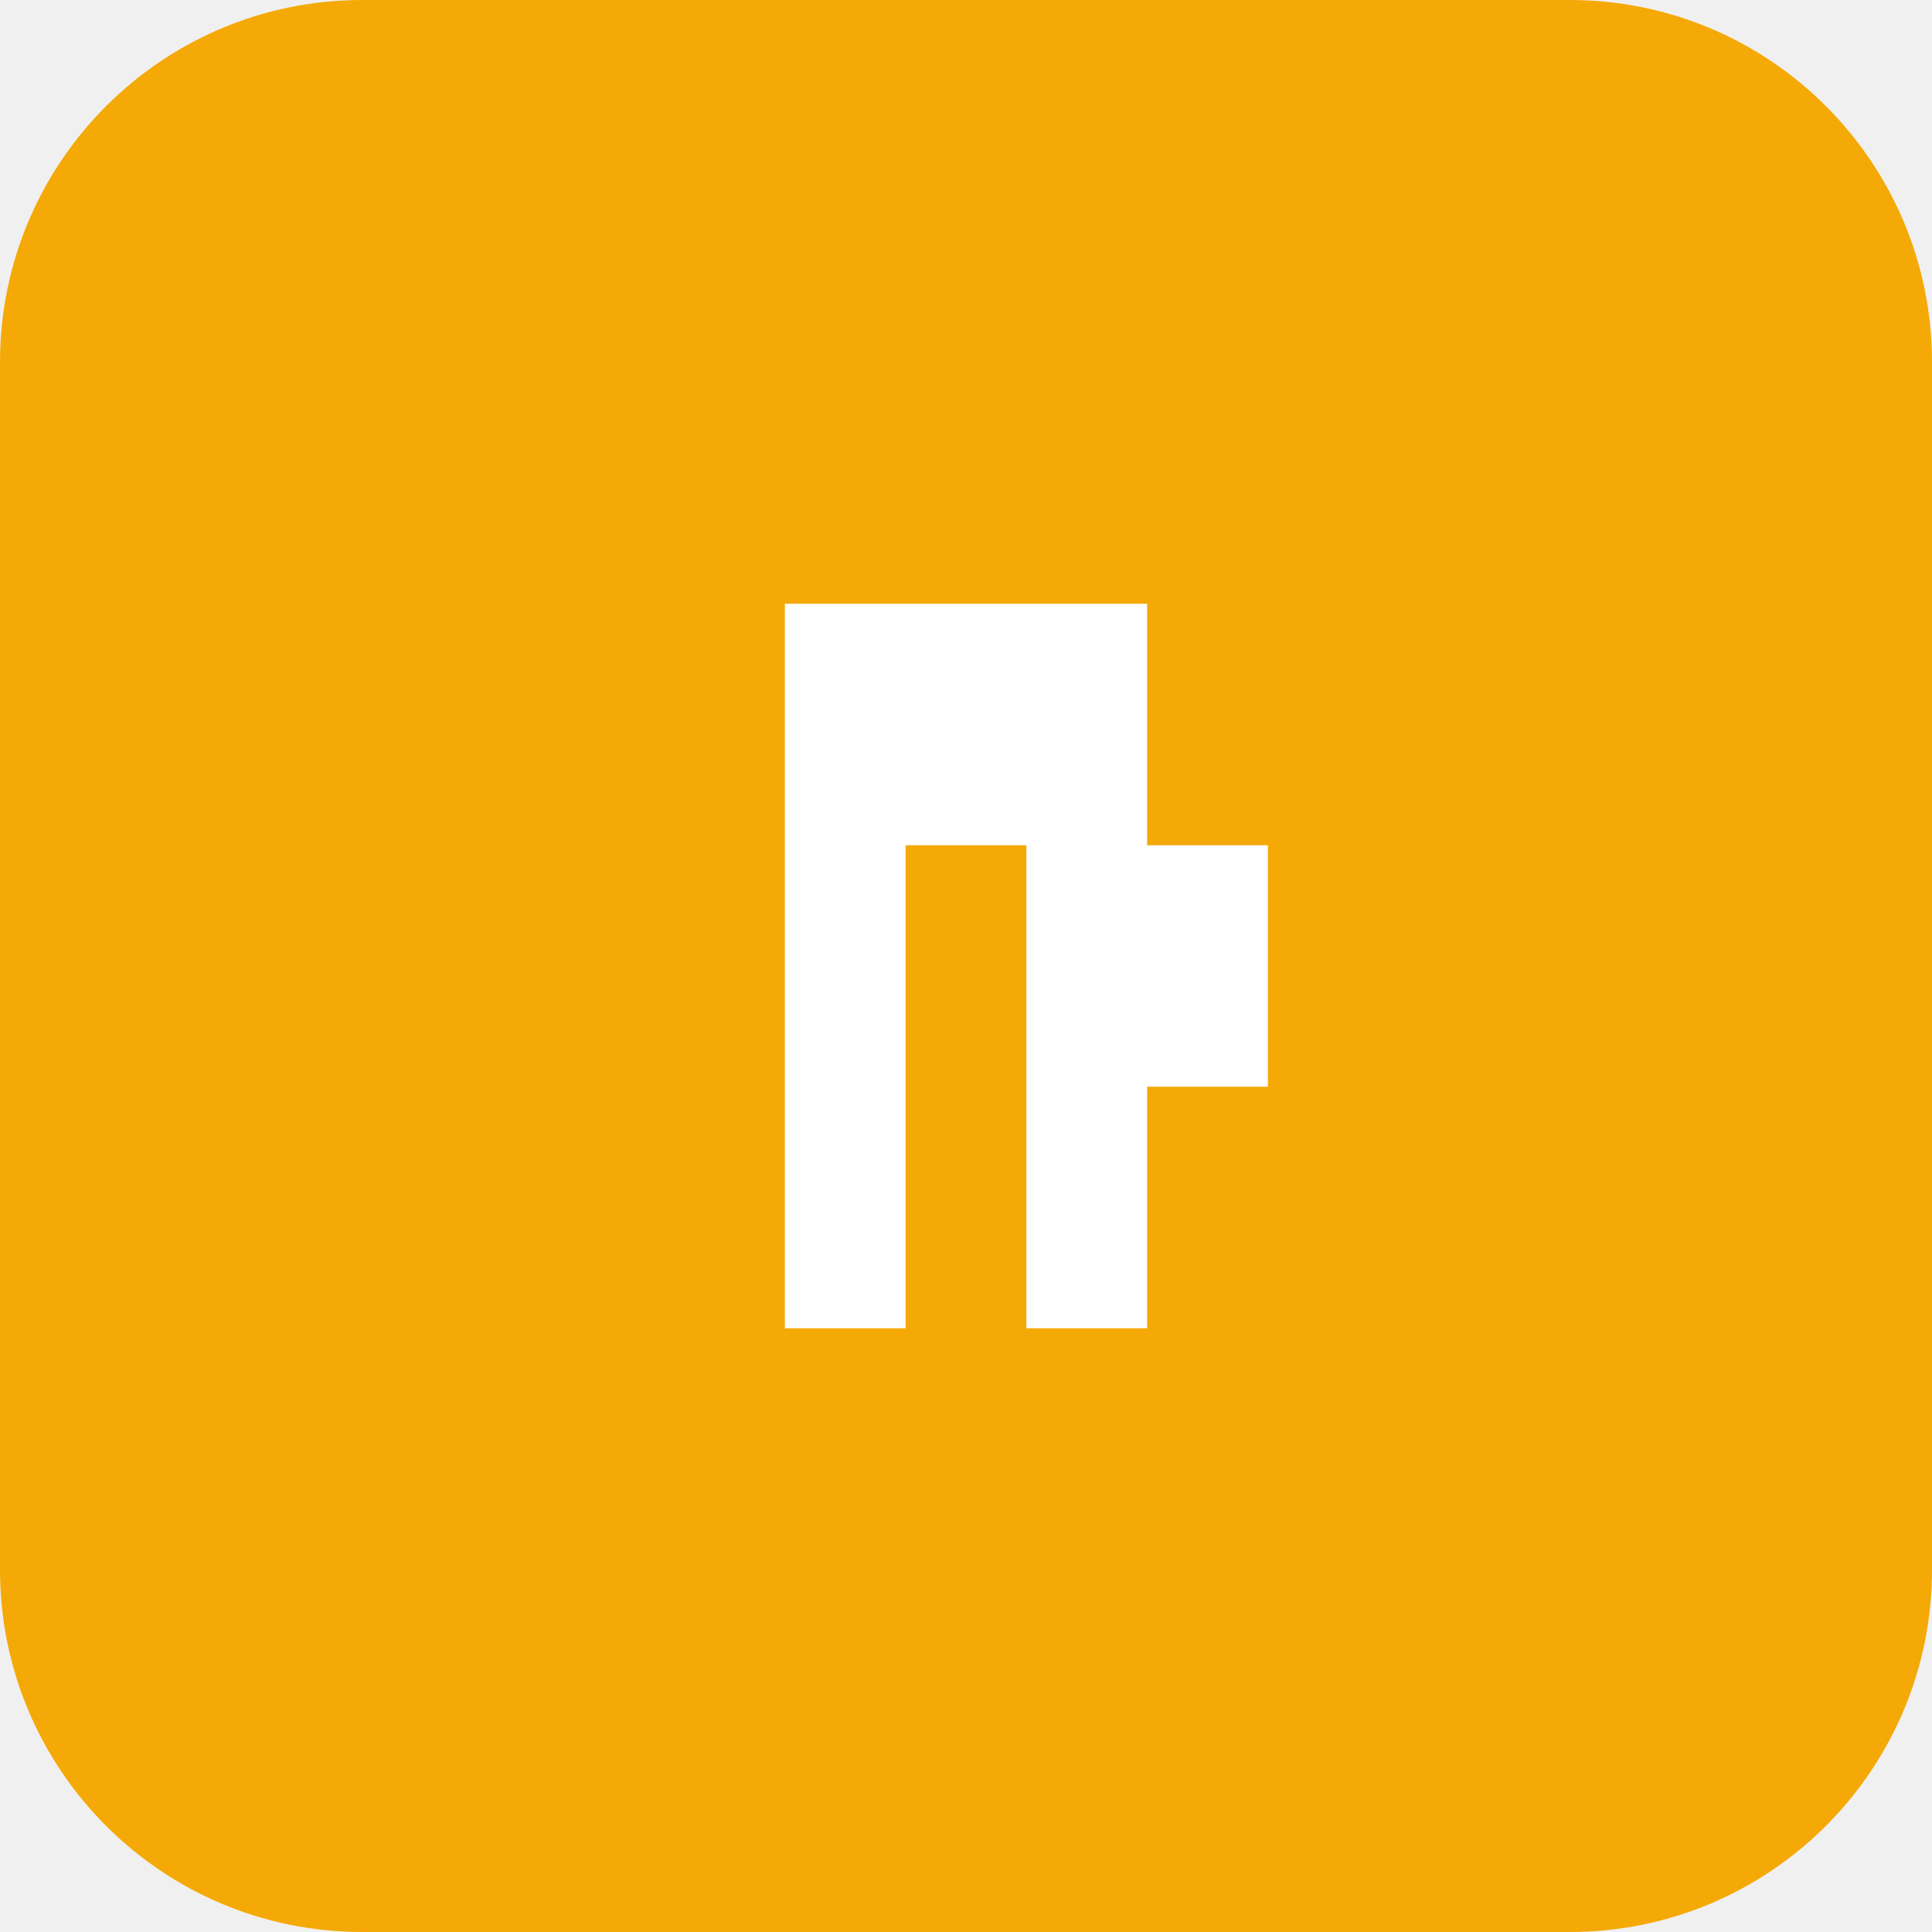
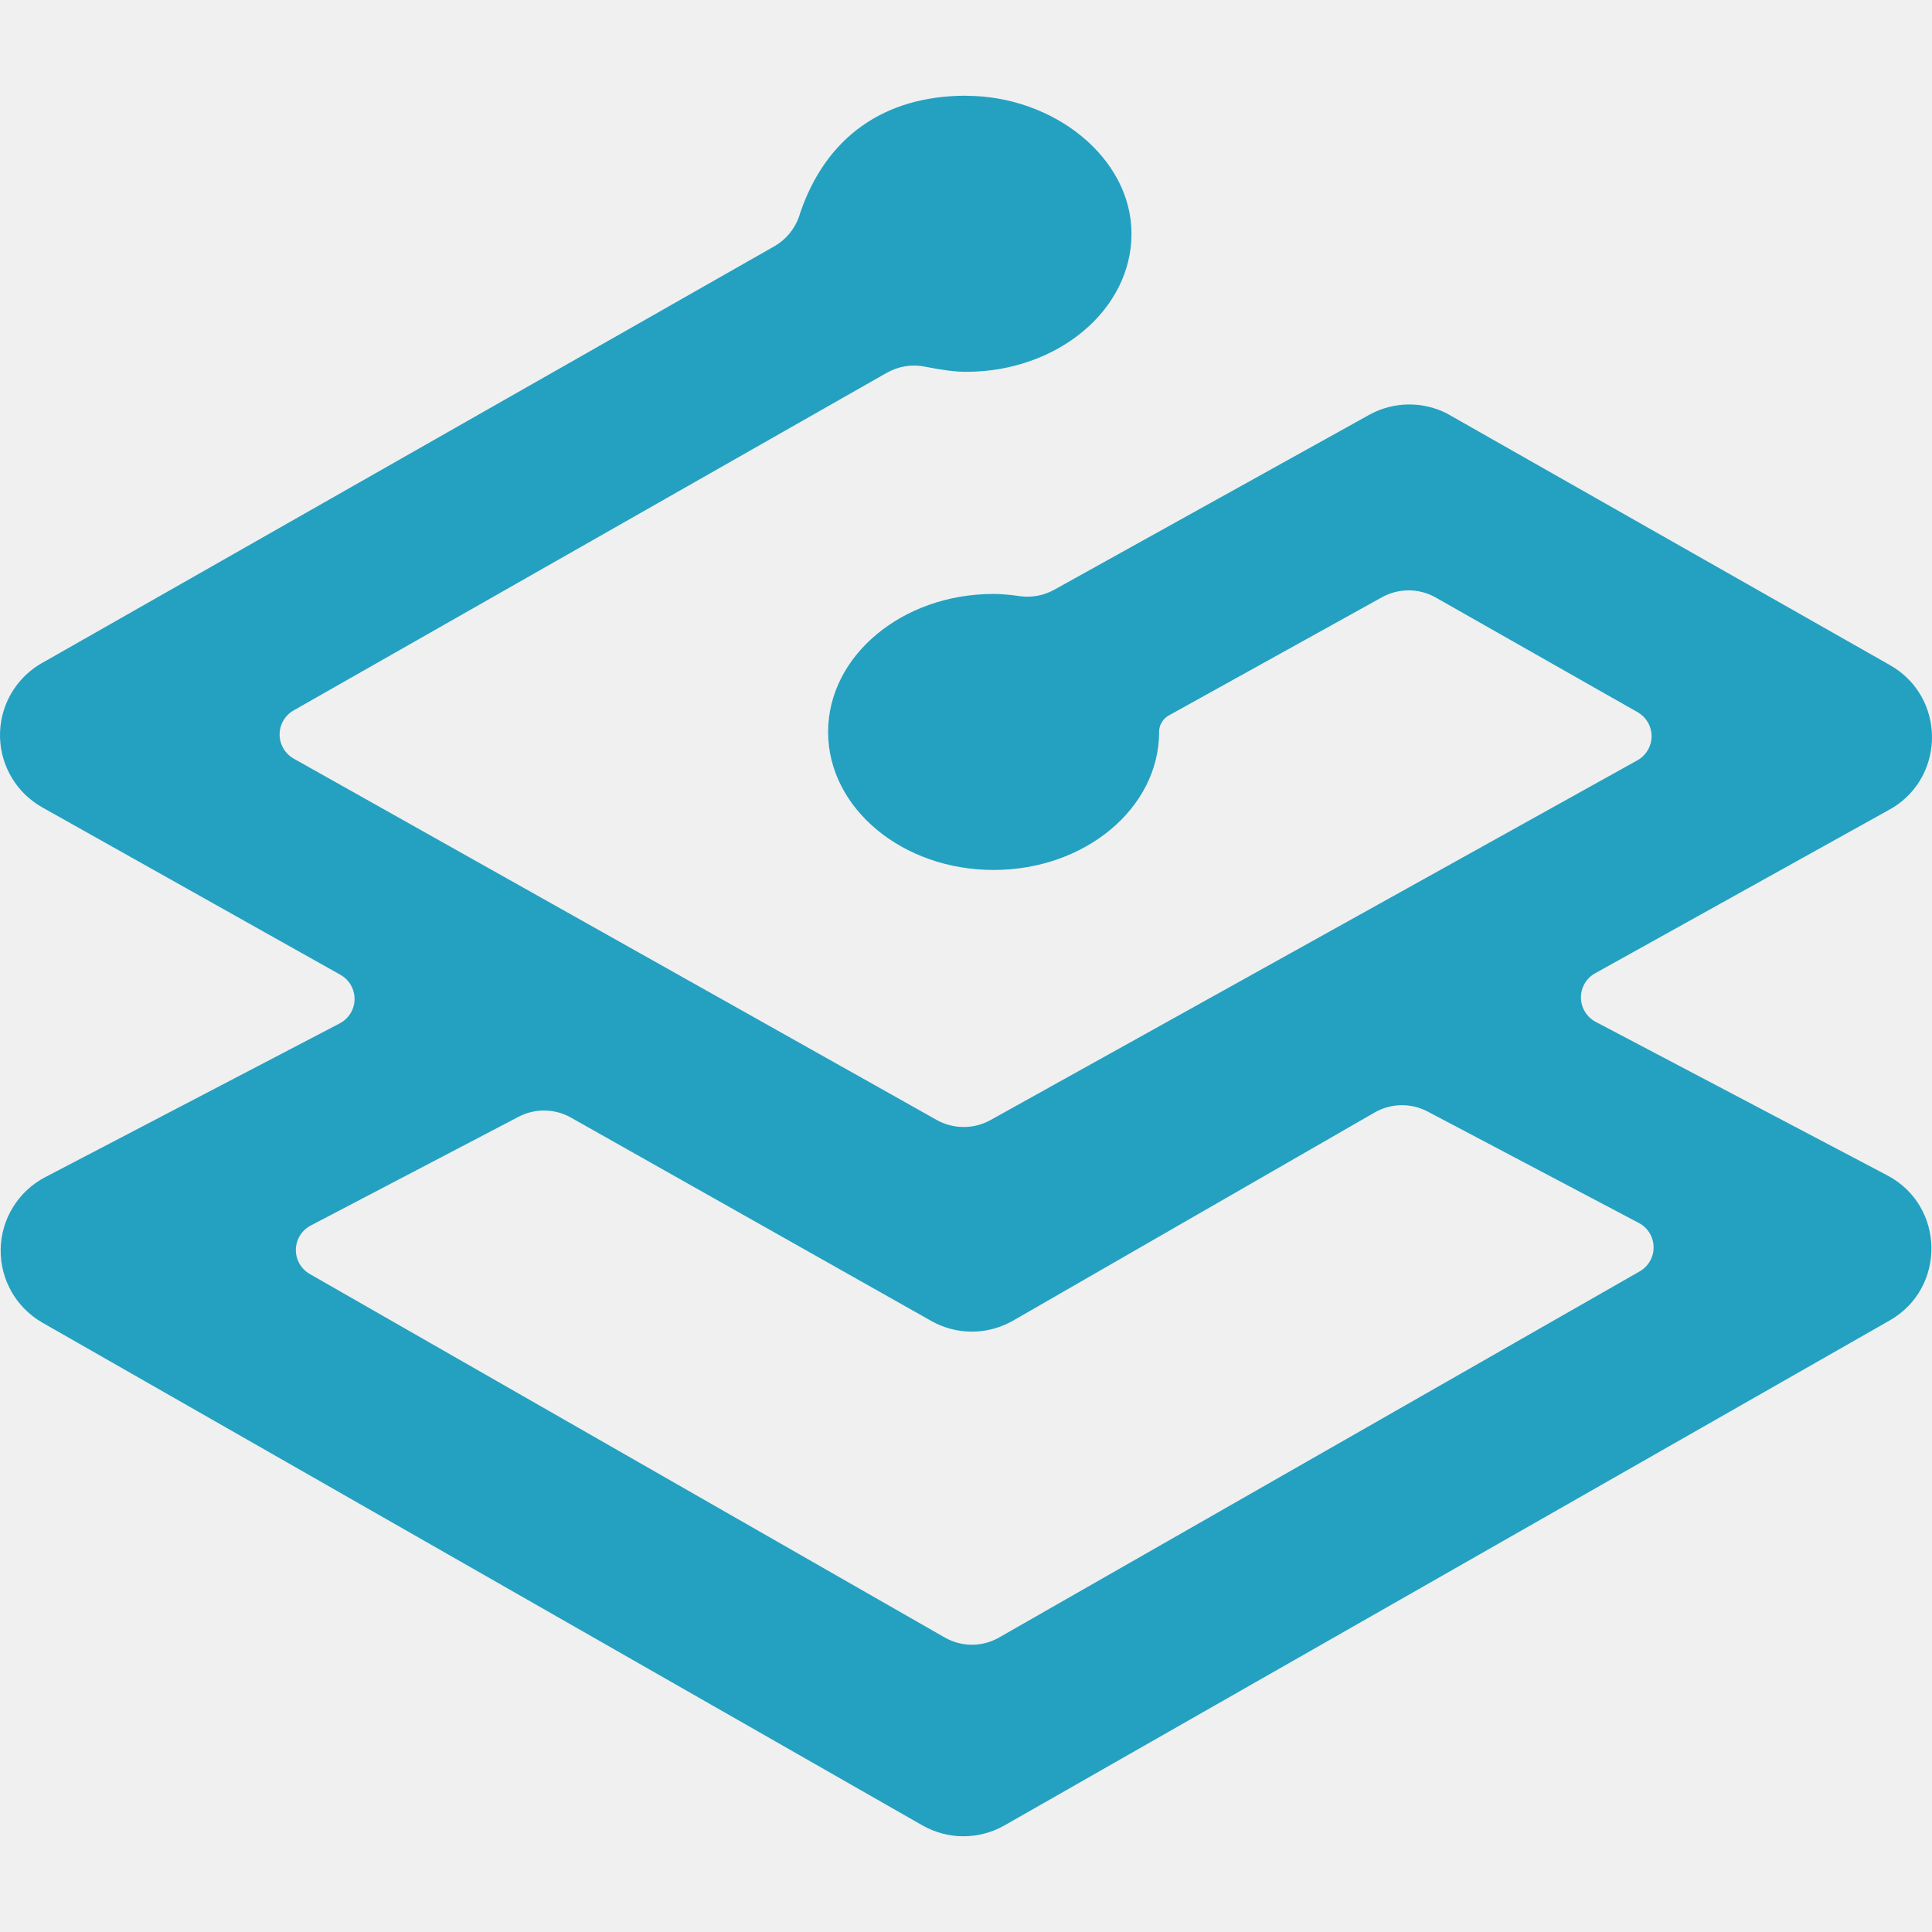
- <svg xmlns="http://www.w3.org/2000/svg" viewBox="0 0 128 128">
-   <rect fill="#f5a906" width="128" height="128" rx="24" />
-   <path fill="#fff" d="M52 40h24v16h8v16h-8v16h-8V56h-8v32h-8V40z" />
+ <svg xmlns="http://www.w3.org/2000/svg" fill="#24A1C1" role="img" viewBox="0 0 24 24">
+   <path d="M12 1.19c1.088 0 2.056.768 2.056 1.714 0 .947-.921 1.715-2.056 1.715-.13 0-.3-.022-.509-.064a.685.685 0 0 0-.475.076l-7.37 4.195a.344.344 0 0 0 .001.597l7.99 4.49c.208.116.461.116.669 0l8.034-4.468a.343.343 0 0 0 .003-.598l-2.507-1.424a.683.683 0 0 0-.67-.003l-2.647 1.468a.234.234 0 0 0-.119.18l-.001.025c0 .946-.921 1.714-2.056 1.714s-2.056-.768-2.056-1.714c0-.947.921-1.715 2.056-1.715.042 0 .09.002.145.007l.087.008.096.013a.685.685 0 0 0 .425-.08l3.913-2.173c.3-.166.662-.171.965-.017l.04.023 5.465 3.104c.686.39.693 1.368.03 1.773l-.037.021-3.656 2.033a.343.343 0 0 0 .007.604l3.62 1.906c.72.378.736 1.402.03 1.804l-10.995 6.272a1.03 1.03 0 0 1-1.019 0L.526 16.43a1.03 1.03 0 0 1 .034-1.806l3.66-1.911a.343.343 0 0 0 .01-.603L.524 10.029a1.03 1.03 0 0 1-.041-1.77l.036-.021L9.618 3.06a.688.688 0 0 0 .308-.369l.011-.036c.32-.952 1.046-1.466 2.063-1.466Zm5.076 12.63-4.492 2.586-.041.022c-.306.158-.671.152-.973-.018l-4.478-2.527a.682.682 0 0 0-.65-.01L3.86 15.224a.343.343 0 0 0-.012.602l7.887 4.515c.21.12.467.121.677 0l7.956-4.547a.343.343 0 0 0-.01-.602l-2.623-1.384a.683.683 0 0 0-.659.012z" />
</svg>
